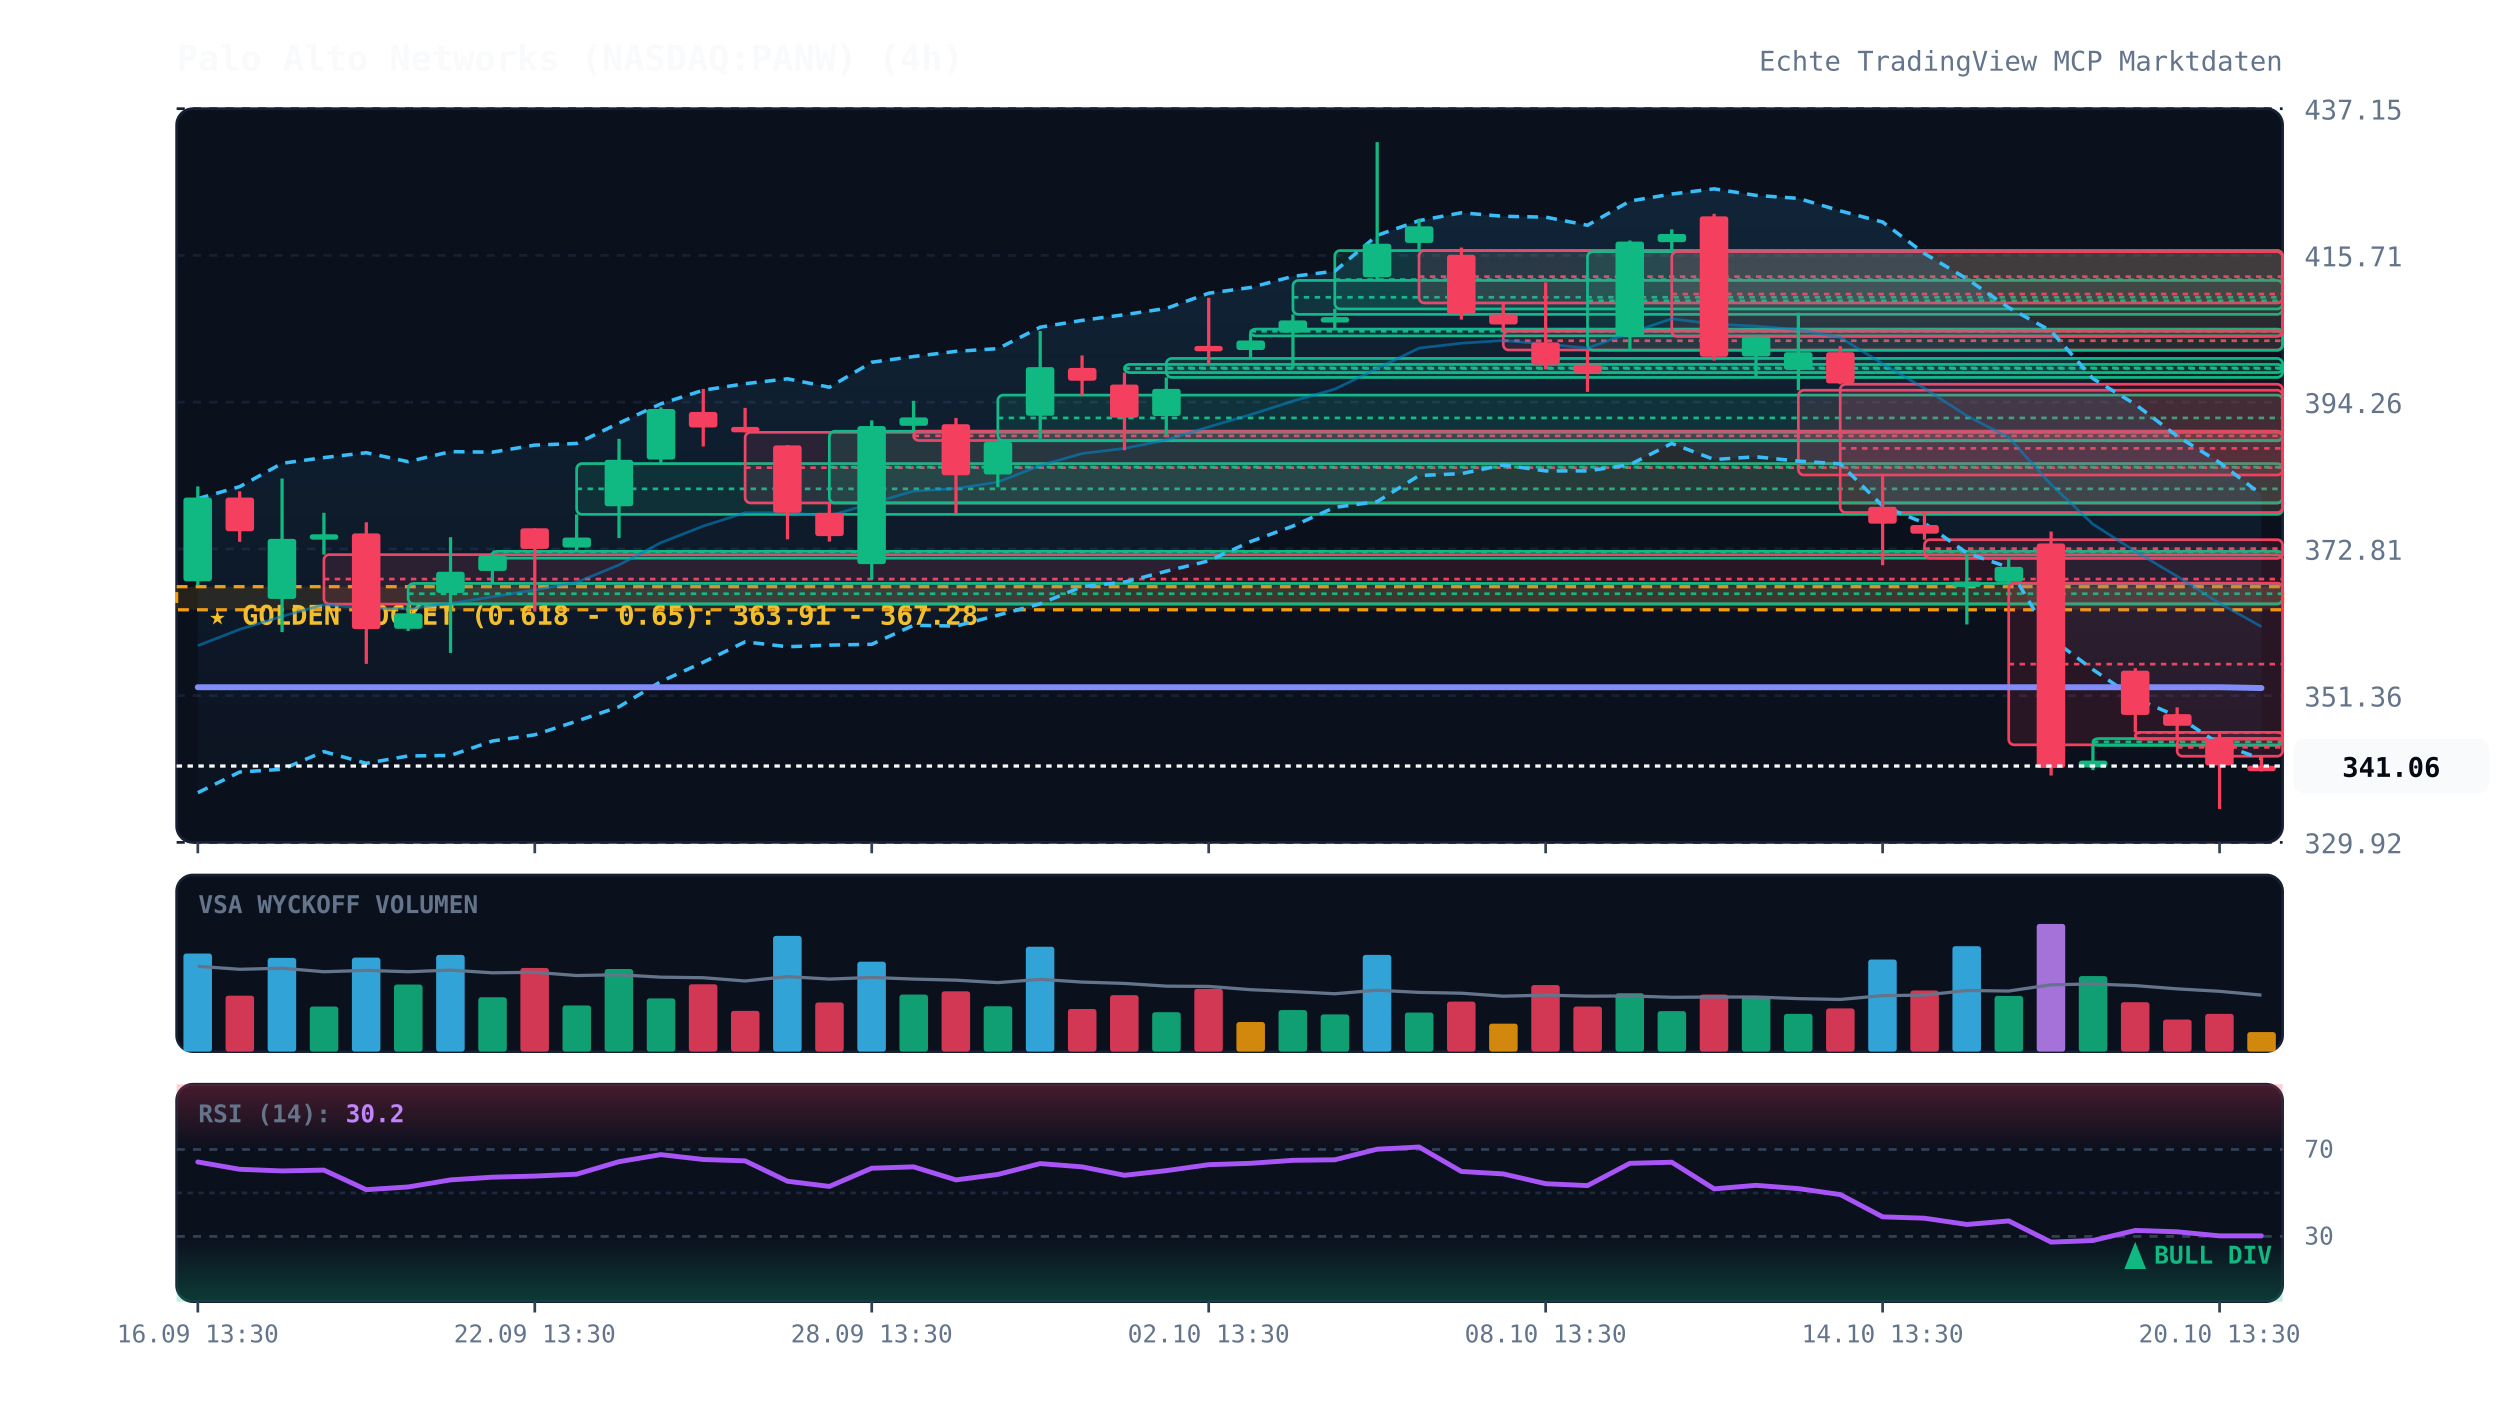
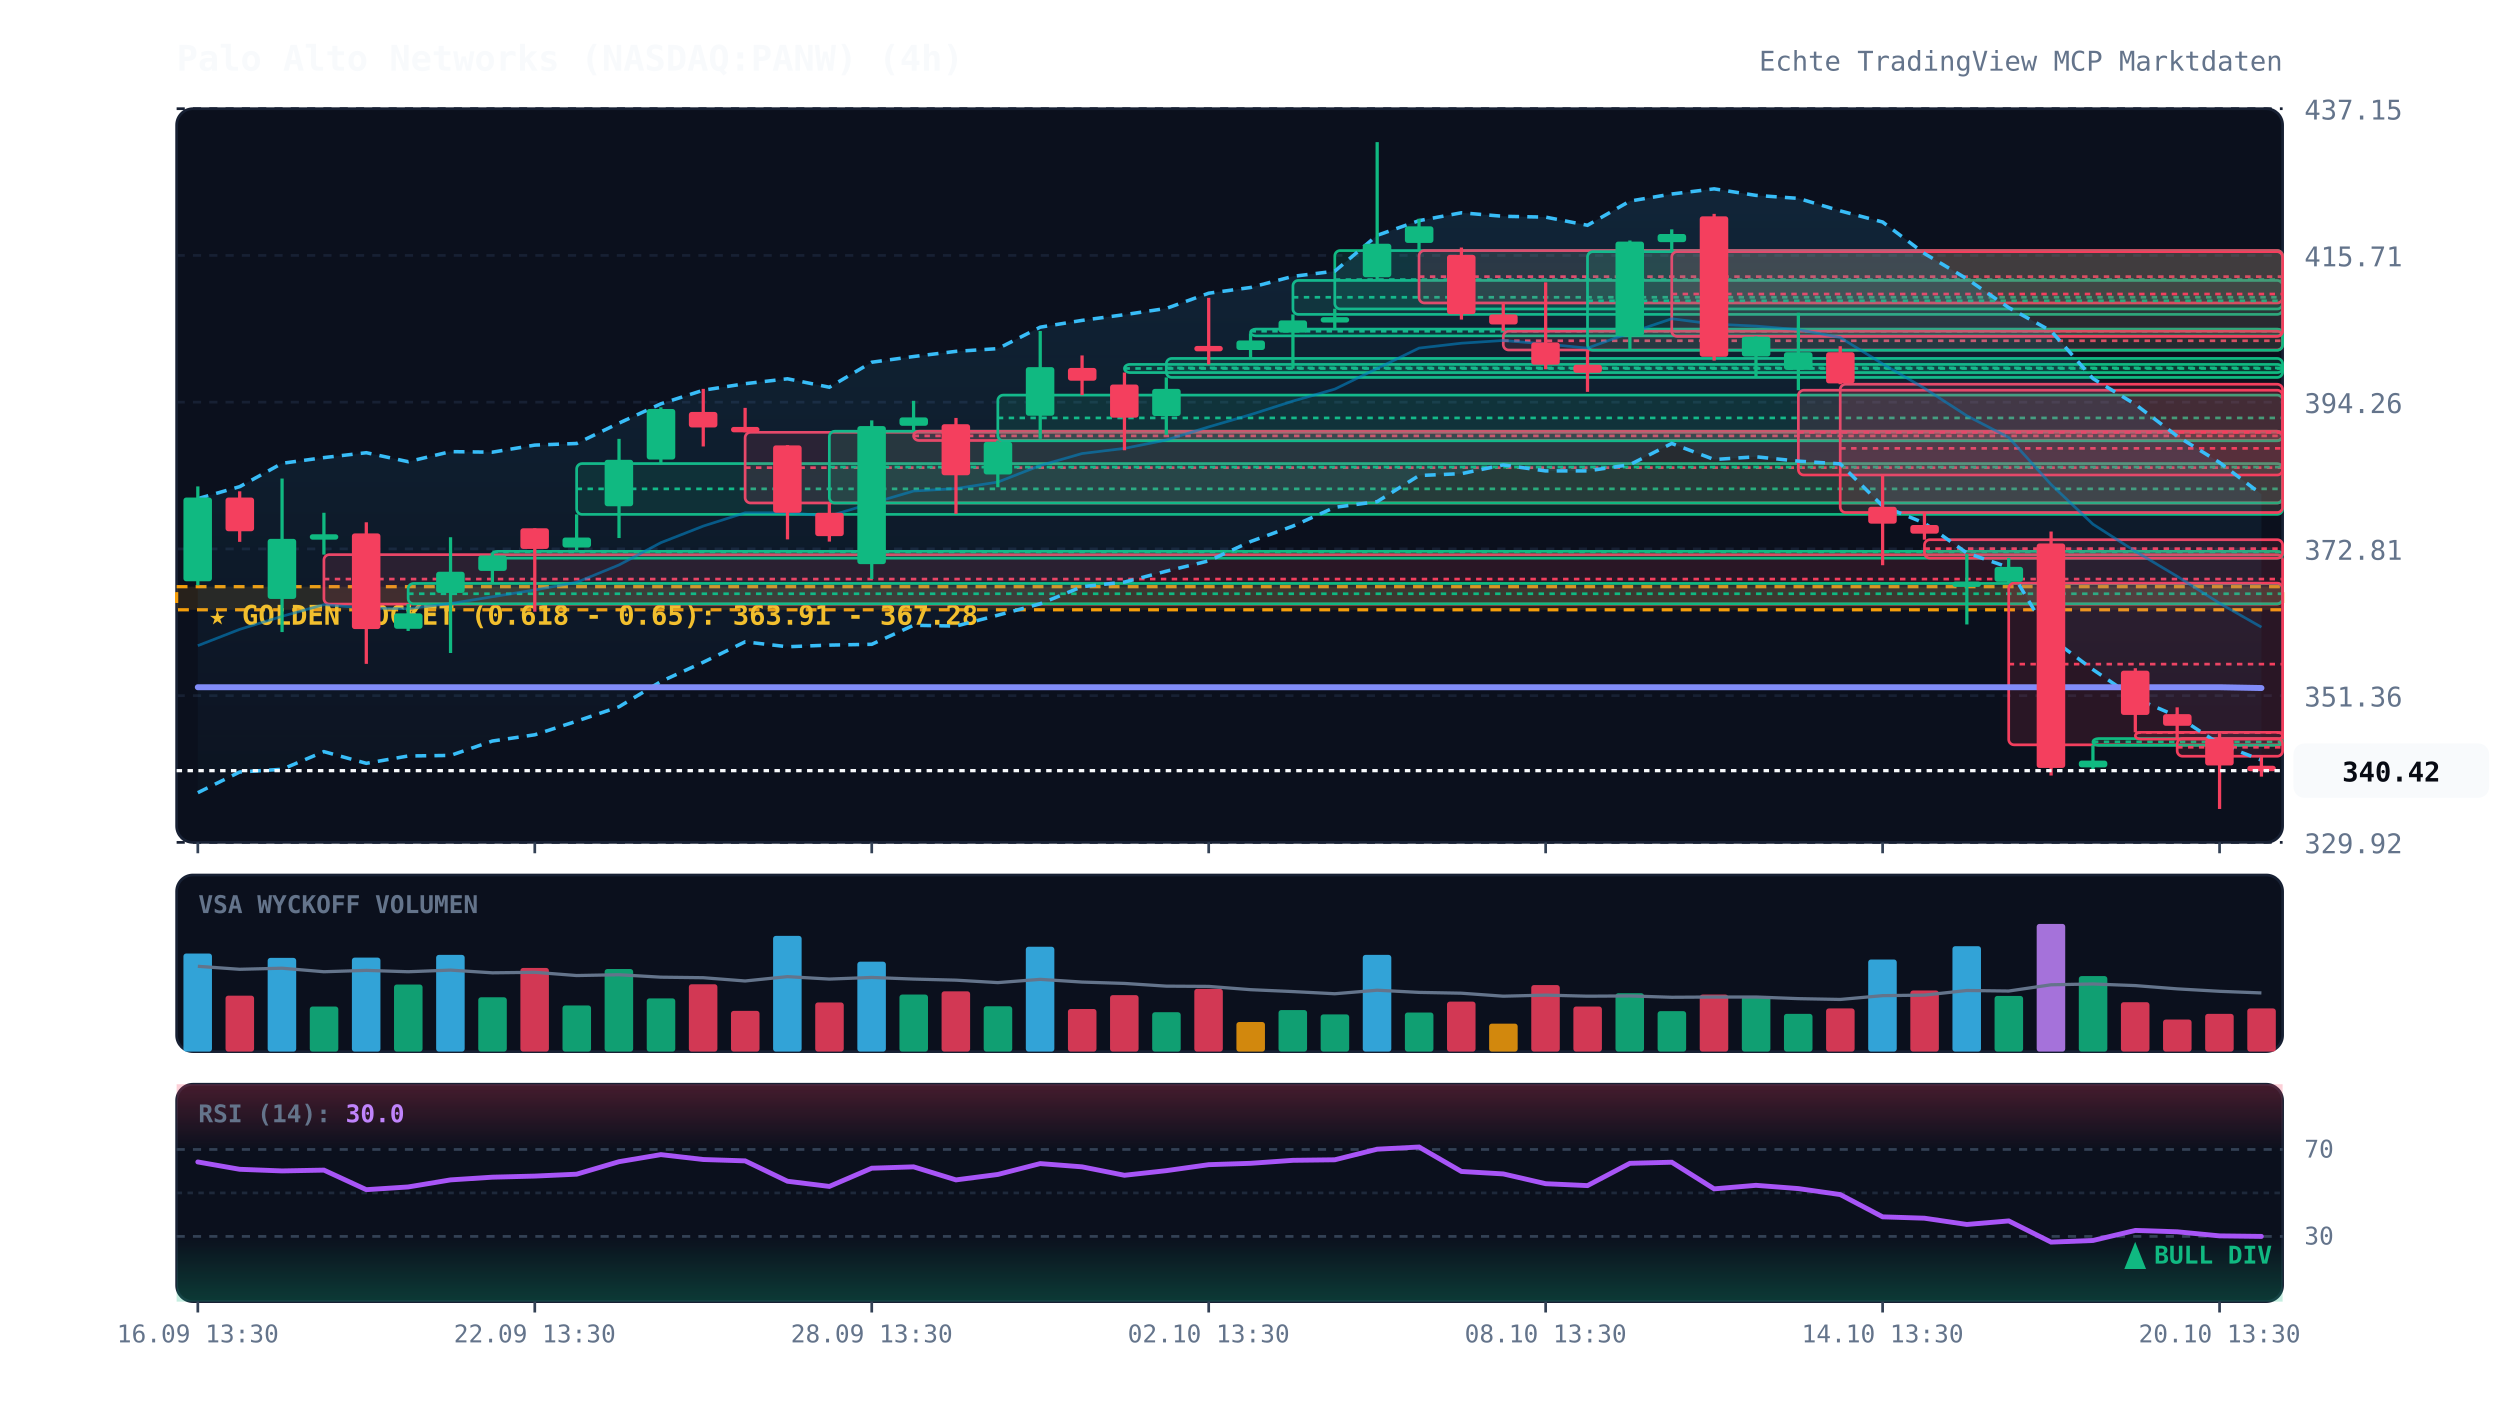
<svg xmlns="http://www.w3.org/2000/svg" viewBox="0 0 920 520" width="100%" height="100%" style="background:#070a13; font-family:'JetBrains Mono', monospace;">
  <defs>
    <linearGradient id="cloud-grad" x1="0%" y1="0%" x2="0%" y2="100%">
      <stop offset="0%" stop-color="#38bdf8" stop-opacity="0.12" />
      <stop offset="100%" stop-color="#38bdf8" stop-opacity="0.02" />
    </linearGradient>
    <linearGradient id="rsi-overbought" x1="0%" y1="0%" x2="0%" y2="100%">
      <stop offset="0%" stop-color="#f43f5e" stop-opacity="0.25" />
      <stop offset="100%" stop-color="#f43f5e" stop-opacity="0.0" />
    </linearGradient>
    <linearGradient id="rsi-oversold" x1="0%" y1="0%" x2="0%" y2="100%">
      <stop offset="0%" stop-color="#10b981" stop-opacity="0.0" />
      <stop offset="100%" stop-color="#10b981" stop-opacity="0.25" />
    </linearGradient>
  </defs>
  <rect x="65" y="40" width="775" height="270" fill="#0b101d" rx="6" stroke="#172033" stroke-width="1" />
  <rect x="65" y="322" width="775" height="65" fill="#0b101d" rx="6" stroke="#172033" stroke-width="1" />
  <rect x="65" y="399" width="775" height="80" fill="#0b101d" rx="6" stroke="#172033" stroke-width="1" />
  <line x1="65" y1="310.0" x2="840" y2="310.0" stroke="#172033" stroke-dasharray="3,3" stroke-width="1" />
  <text x="848" y="314.0" fill="#64748b" font-size="10" text-anchor="start">329.92</text>
  <line x1="65" y1="256.0" x2="840" y2="256.0" stroke="#172033" stroke-dasharray="3,3" stroke-width="1" />
  <text x="848" y="260.0" fill="#64748b" font-size="10" text-anchor="start">351.36</text>
  <line x1="65" y1="202.0" x2="840" y2="202.0" stroke="#172033" stroke-dasharray="3,3" stroke-width="1" />
  <text x="848" y="206.0" fill="#64748b" font-size="10" text-anchor="start">372.81</text>
  <line x1="65" y1="148.0" x2="840" y2="148.0" stroke="#172033" stroke-dasharray="3,3" stroke-width="1" />
  <text x="848" y="152.0" fill="#64748b" font-size="10" text-anchor="start">394.26</text>
  <line x1="65" y1="94.0" x2="840" y2="94.0" stroke="#172033" stroke-dasharray="3,3" stroke-width="1" />
  <text x="848" y="98.0" fill="#64748b" font-size="10" text-anchor="start">415.71</text>
  <line x1="65" y1="40.0" x2="840" y2="40.0" stroke="#172033" stroke-dasharray="3,3" stroke-width="1" />
  <text x="848" y="44.0" fill="#64748b" font-size="10" text-anchor="start">437.15</text>
  <rect x="65" y="215.9" width="775" height="8.5" fill="rgba(245, 158, 11, 0.12)" stroke="#f59e0b" stroke-dasharray="4,3" stroke-width="1.2" />
  <text x="77" y="229.9" fill="#fbbf24" font-size="10" font-weight="bold">★ GOLDEN POCKET (0.618 - 0.65): 363.91 - 367.28</text>
  <rect x="119.2" y="204.1" width="720.8" height="18.2" fill="rgba(244, 63, 94, 0.13)" stroke="#f43f5e" stroke-width="1" rx="2" />
  <line x1="119.2" y1="213.1" x2="840" y2="213.1" stroke="#f43f5e" stroke-dasharray="2,2" stroke-width="1" />
  <rect x="150.2" y="214.7" width="689.8" height="7.5" fill="rgba(16, 185, 129, 0.13)" stroke="#10b981" stroke-width="1" rx="2" />
  <line x1="150.2" y1="218.5" x2="840" y2="218.5" stroke="#10b981" stroke-dasharray="2,2" stroke-width="1" />
  <rect x="181.2" y="202.9" width="658.8" height="2.5" fill="rgba(16, 185, 129, 0.13)" stroke="#10b981" stroke-width="1" rx="2" />
  <line x1="181.2" y1="203.1" x2="840" y2="203.1" stroke="#10b981" stroke-dasharray="2,2" stroke-width="1" />
  <rect x="212.2" y="170.6" width="627.8" height="18.7" fill="rgba(16, 185, 129, 0.13)" stroke="#10b981" stroke-width="1" rx="2" />
  <line x1="212.2" y1="179.9" x2="840" y2="179.9" stroke="#10b981" stroke-dasharray="2,2" stroke-width="1" />
  <rect x="274.2" y="159.1" width="565.8" height="26.0" fill="rgba(244, 63, 94, 0.13)" stroke="#f43f5e" stroke-width="1" rx="2" />
  <line x1="274.2" y1="172.1" x2="840" y2="172.1" stroke="#f43f5e" stroke-dasharray="2,2" stroke-width="1" />
  <rect x="305.2" y="158.7" width="534.8" height="26.4" fill="rgba(16, 185, 129, 0.13)" stroke="#10b981" stroke-width="1" rx="2" />
  <line x1="305.2" y1="171.9" x2="840" y2="171.9" stroke="#10b981" stroke-dasharray="2,2" stroke-width="1" />
  <rect x="336.2" y="158.7" width="503.8" height="3.4" fill="rgba(244, 63, 94, 0.13)" stroke="#f43f5e" stroke-width="1" rx="2" />
  <line x1="336.2" y1="160.4" x2="840" y2="160.4" stroke="#f43f5e" stroke-dasharray="2,2" stroke-width="1" />
  <rect x="367.2" y="145.4" width="472.8" height="16.8" fill="rgba(16, 185, 129, 0.13)" stroke="#10b981" stroke-width="1" rx="2" />
  <line x1="367.2" y1="153.8" x2="840" y2="153.8" stroke="#10b981" stroke-dasharray="2,2" stroke-width="1" />
  <rect x="413.8" y="134.1" width="426.2" height="3.0" fill="rgba(16, 185, 129, 0.13)" stroke="#10b981" stroke-width="1" rx="2" />
  <line x1="413.8" y1="135.6" x2="840" y2="135.6" stroke="#10b981" stroke-dasharray="2,2" stroke-width="1" />
  <rect x="429.2" y="131.9" width="410.8" height="7.0" fill="rgba(16, 185, 129, 0.13)" stroke="#10b981" stroke-width="1" rx="2" />
  <line x1="429.2" y1="135.4" x2="840" y2="135.4" stroke="#10b981" stroke-dasharray="2,2" stroke-width="1" />
  <rect x="460.2" y="121.1" width="379.8" height="2.5" fill="rgba(16, 185, 129, 0.13)" stroke="#10b981" stroke-width="1" rx="2" />
  <line x1="460.2" y1="121.9" x2="840" y2="121.9" stroke="#10b981" stroke-dasharray="2,2" stroke-width="1" />
  <rect x="475.8" y="103.2" width="364.2" height="12.5" fill="rgba(16, 185, 129, 0.13)" stroke="#10b981" stroke-width="1" rx="2" />
  <line x1="475.8" y1="109.4" x2="840" y2="109.4" stroke="#10b981" stroke-dasharray="2,2" stroke-width="1" />
  <rect x="491.2" y="92.2" width="348.8" height="21.5" fill="rgba(16, 185, 129, 0.13)" stroke="#10b981" stroke-width="1" rx="2" />
  <line x1="491.2" y1="102.9" x2="840" y2="102.9" stroke="#10b981" stroke-dasharray="2,2" stroke-width="1" />
  <rect x="522.2" y="92.2" width="317.8" height="19.3" fill="rgba(244, 63, 94, 0.13)" stroke="#f43f5e" stroke-width="1" rx="2" />
  <line x1="522.2" y1="101.8" x2="840" y2="101.8" stroke="#f43f5e" stroke-dasharray="2,2" stroke-width="1" />
  <rect x="553.2" y="121.9" width="286.8" height="6.9" fill="rgba(244, 63, 94, 0.13)" stroke="#f43f5e" stroke-width="1" rx="2" />
  <line x1="553.2" y1="125.4" x2="840" y2="125.4" stroke="#f43f5e" stroke-dasharray="2,2" stroke-width="1" />
  <rect x="584.2" y="92.6" width="255.8" height="36.3" fill="rgba(16, 185, 129, 0.13)" stroke="#10b981" stroke-width="1" rx="2" />
  <line x1="584.2" y1="110.7" x2="840" y2="110.7" stroke="#10b981" stroke-dasharray="2,2" stroke-width="1" />
  <rect x="615.2" y="92.6" width="224.8" height="31.2" fill="rgba(244, 63, 94, 0.13)" stroke="#f43f5e" stroke-width="1" rx="2" />
  <line x1="615.2" y1="108.2" x2="840" y2="108.2" stroke="#f43f5e" stroke-dasharray="2,2" stroke-width="1" />
  <rect x="661.8" y="143.6" width="178.2" height="31.2" fill="rgba(244, 63, 94, 0.13)" stroke="#f43f5e" stroke-width="1" rx="2" />
  <line x1="661.8" y1="159.1" x2="840" y2="159.1" stroke="#f43f5e" stroke-dasharray="2,2" stroke-width="1" />
  <rect x="677.2" y="141.4" width="162.8" height="47.2" fill="rgba(244, 63, 94, 0.13)" stroke="#f43f5e" stroke-width="1" rx="2" />
  <line x1="677.2" y1="165.0" x2="840" y2="165.0" stroke="#f43f5e" stroke-dasharray="2,2" stroke-width="1" />
  <rect x="708.2" y="198.6" width="131.8" height="6.8" fill="rgba(244, 63, 94, 0.13)" stroke="#f43f5e" stroke-width="1" rx="2" />
  <line x1="708.2" y1="201.9" x2="840" y2="201.9" stroke="#f43f5e" stroke-dasharray="2,2" stroke-width="1" />
  <rect x="739.2" y="214.6" width="100.8" height="59.5" fill="rgba(244, 63, 94, 0.13)" stroke="#f43f5e" stroke-width="1" rx="2" />
  <line x1="739.2" y1="244.4" x2="840" y2="244.4" stroke="#f43f5e" stroke-dasharray="2,2" stroke-width="1" />
  <rect x="770.2" y="271.8" width="69.8" height="2.5" fill="rgba(16, 185, 129, 0.13)" stroke="#10b981" stroke-width="1" rx="2" />
  <line x1="770.2" y1="273.0" x2="840" y2="273.0" stroke="#10b981" stroke-dasharray="2,2" stroke-width="1" />
  <rect x="785.8" y="269.5" width="54.2" height="2.5" fill="rgba(244, 63, 94, 0.13)" stroke="#f43f5e" stroke-width="1" rx="2" />
  <line x1="785.8" y1="269.6" x2="840" y2="269.6" stroke="#f43f5e" stroke-dasharray="2,2" stroke-width="1" />
  <rect x="801.2" y="271.8" width="38.8" height="6.5" fill="rgba(244, 63, 94, 0.13)" stroke="#f43f5e" stroke-width="1" rx="2" />
  <line x1="801.2" y1="275.0" x2="840" y2="275.0" stroke="#f43f5e" stroke-dasharray="2,2" stroke-width="1" />
-   <polygon points="72.8,183.5 88.2,179.1 103.8,170.5 119.2,168.4 134.8,166.6 150.2,169.9 165.8,166.2 181.2,166.4 196.8,163.8 212.2,163.2 227.8,155.7 243.2,148.6 258.8,143.6 274.2,141.2 289.8,139.4 305.2,142.5 320.8,133.3 336.2,131.2 351.8,129.3 367.2,128.3 382.8,120.4 398.2,117.9 413.8,115.8 429.2,113.5 444.8,107.9 460.2,105.8 475.8,101.7 491.2,99.8 506.8,86.6 522.2,81.2 537.8,78.3 553.2,79.6 568.8,79.9 584.2,82.9 599.8,74.0 615.2,71.4 630.8,69.5 646.2,71.9 661.8,73.0 677.2,77.6 692.8,81.7 708.2,93.3 723.8,102.6 739.2,113.2 754.8,121.8 770.2,139.3 785.8,148.8 801.2,160.5 816.8,170.2 832.2,182.0 832.2,279.2 816.8,273.8 801.2,263.6 785.8,257.0 770.2,246.4 754.8,234.9 739.2,208.8 723.8,203.5 708.2,192.5 692.8,186.2 677.2,170.7 661.8,169.7 646.2,168.1 630.8,169.1 615.2,163.2 599.8,171.0 584.2,173.3 568.8,173.3 553.2,171.1 537.8,174.3 522.2,175.0 506.8,184.6 491.2,186.7 475.8,193.6 460.2,199.3 444.8,206.4 429.2,210.2 413.8,214.2 398.2,215.9 382.8,222.2 367.2,226.4 351.8,230.4 336.2,230.1 320.8,237.1 305.2,237.4 289.8,238.0 274.2,236.2 258.8,243.7 243.2,250.8 227.8,260.1 212.2,265.4 196.8,270.4 181.2,272.7 165.8,278.0 150.2,278.2 134.8,280.9 119.2,276.6 103.8,283.1 88.2,284.1 72.8,291.7" fill="url(#cloud-grad)" />
-   <polyline points="72.8,183.5 88.2,179.1 103.8,170.5 119.2,168.4 134.8,166.6 150.2,169.9 165.8,166.2 181.2,166.4 196.8,163.8 212.2,163.2 227.8,155.7 243.2,148.6 258.8,143.6 274.2,141.2 289.8,139.4 305.2,142.5 320.8,133.3 336.2,131.2 351.8,129.3 367.2,128.3 382.8,120.4 398.2,117.9 413.8,115.8 429.2,113.5 444.8,107.9 460.2,105.8 475.8,101.7 491.2,99.8 506.8,86.6 522.2,81.2 537.8,78.3 553.2,79.6 568.8,79.9 584.2,82.9 599.8,74.0 615.2,71.4 630.8,69.5 646.2,71.9 661.8,73.0 677.2,77.6 692.8,81.7 708.2,93.3 723.8,102.6 739.2,113.2 754.8,121.8 770.2,139.3 785.8,148.8 801.2,160.5 816.8,170.2 832.2,182.0" fill="none" stroke="#38bdf8" stroke-width="1.3" stroke-dasharray="4,3" />
-   <polyline points="72.8,291.7 88.2,284.1 103.8,283.1 119.2,276.6 134.8,280.9 150.2,278.2 165.8,278.0 181.2,272.7 196.8,270.4 212.2,265.4 227.8,260.1 243.2,250.8 258.8,243.7 274.2,236.2 289.8,238.0 305.2,237.4 320.8,237.1 336.2,230.1 351.8,230.4 367.2,226.4 382.8,222.2 398.2,215.9 413.8,214.2 429.2,210.2 444.8,206.4 460.2,199.3 475.8,193.6 491.2,186.7 506.8,184.6 522.2,175.0 537.8,174.3 553.2,171.1 568.8,173.3 584.2,173.3 599.8,171.0 615.2,163.2 630.8,169.1 646.2,168.1 661.8,169.7 677.2,170.7 692.8,186.2 708.2,192.5 723.8,203.5 739.2,208.8 754.8,234.9 770.2,246.4 785.8,257.0 801.2,263.6 816.8,273.8 832.2,279.2" fill="none" stroke="#38bdf8" stroke-width="1.3" stroke-dasharray="4,3" />
-   <polyline points="72.8,237.6 88.2,231.6 103.8,226.8 119.2,222.5 134.8,223.8 150.2,224.0 165.8,222.1 181.2,219.6 196.8,217.1 212.2,214.3 227.8,207.9 243.2,199.7 258.8,193.6 274.2,188.7 289.8,188.7 305.2,189.9 320.8,185.2 336.2,180.7 351.8,179.8 367.2,177.4 382.8,171.3 398.2,166.9 413.8,165.0 429.2,161.9 444.8,157.1 460.2,152.6 475.8,147.6 491.2,143.2 506.8,135.6 522.2,128.1 537.8,126.3 553.2,125.3 568.8,126.6 584.2,128.1 599.8,122.5 615.2,117.3 630.8,119.3 646.2,120.0 661.8,121.3 677.2,124.2 692.8,133.9 708.2,142.9 723.8,153.0 739.2,161.0 754.8,178.3 770.2,192.9 785.8,202.9 801.2,212.1 816.8,222.0 832.2,230.6" fill="none" stroke="#0284c7" stroke-width="1.0" stroke-opacity="0.6" />
+   <polygon points="72.8,183.5 88.2,179.1 103.8,170.5 119.2,168.4 134.8,166.6 150.2,169.9 165.8,166.2 181.2,166.4 196.8,163.8 212.2,163.2 227.8,155.7 243.2,148.6 258.8,143.6 274.2,141.2 289.8,139.4 305.2,142.5 320.8,133.3 336.2,131.2 351.8,129.3 367.2,128.3 382.8,120.4 398.2,117.9 413.8,115.8 429.2,113.5 444.8,107.9 460.2,105.8 475.8,101.7 491.2,99.8 506.8,86.6 522.2,81.2 537.8,78.3 553.2,79.6 568.8,79.9 584.2,82.9 599.8,74.0 615.2,71.4 630.8,69.5 646.2,71.9 661.8,73.0 677.2,77.6 692.8,81.7 708.2,93.3 723.8,102.6 739.2,113.2 754.8,121.8 770.2,139.3 785.8,148.8 801.2,160.5 816.8,170.2 832.2,181.9 832.2,279.7 816.8,273.8 801.2,263.6 785.8,257.0 770.2,246.4 754.8,234.9 739.2,208.8 723.8,203.5 708.2,192.5 692.8,186.2 677.2,170.7 661.8,169.7 646.2,168.1 630.8,169.1 615.2,163.2 599.8,171.0 584.2,173.3 568.8,173.3 553.2,171.1 537.8,174.3 522.2,175.0 506.8,184.6 491.2,186.7 475.8,193.6 460.2,199.3 444.8,206.4 429.2,210.2 413.8,214.2 398.2,215.9 382.8,222.2 367.2,226.4 351.8,230.4 336.2,230.1 320.8,237.1 305.2,237.4 289.8,238.0 274.2,236.2 258.8,243.7 243.2,250.8 227.8,260.1 212.2,265.4 196.8,270.4 181.2,272.7 165.8,278.0 150.2,278.2 134.8,280.9 119.2,276.6 103.8,283.1 88.2,284.1 72.8,291.7" fill="url(#cloud-grad)" />
+   <polyline points="72.8,183.5 88.2,179.1 103.8,170.5 119.2,168.4 134.8,166.6 150.2,169.9 165.8,166.2 181.2,166.4 196.8,163.8 212.2,163.2 227.8,155.7 243.2,148.6 258.8,143.6 274.2,141.2 289.8,139.4 305.2,142.5 320.8,133.3 336.2,131.2 351.8,129.3 367.2,128.3 382.8,120.4 398.2,117.9 413.8,115.8 429.2,113.5 444.8,107.9 460.2,105.8 475.8,101.7 491.2,99.8 506.8,86.6 522.2,81.2 537.8,78.3 553.2,79.6 568.8,79.9 584.2,82.9 599.8,74.0 615.2,71.4 630.8,69.5 646.2,71.9 661.8,73.0 677.2,77.6 692.8,81.7 708.2,93.3 723.8,102.6 739.2,113.2 754.8,121.8 770.2,139.3 785.8,148.8 801.2,160.5 816.8,170.2 832.2,181.9" fill="none" stroke="#38bdf8" stroke-width="1.3" stroke-dasharray="4,3" />
+   <polyline points="72.8,291.7 88.2,284.1 103.8,283.1 119.2,276.6 134.8,280.9 150.2,278.2 165.8,278.0 181.2,272.7 196.8,270.4 212.2,265.4 227.8,260.1 243.2,250.8 258.8,243.7 274.2,236.2 289.8,238.0 305.2,237.4 320.8,237.1 336.2,230.1 351.8,230.4 367.2,226.4 382.8,222.2 398.2,215.9 413.8,214.2 429.2,210.2 444.8,206.4 460.2,199.3 475.8,193.6 491.2,186.7 506.8,184.6 522.2,175.0 537.8,174.3 553.2,171.1 568.8,173.3 584.2,173.3 599.8,171.0 615.2,163.2 630.8,169.1 646.2,168.1 661.8,169.7 677.2,170.7 692.8,186.2 708.2,192.5 723.8,203.5 739.2,208.8 754.8,234.9 770.2,246.4 785.8,257.0 801.2,263.6 816.8,273.8 832.2,279.7" fill="none" stroke="#38bdf8" stroke-width="1.3" stroke-dasharray="4,3" />
+   <polyline points="72.8,237.6 88.2,231.6 103.8,226.8 119.2,222.5 134.8,223.8 150.2,224.0 165.8,222.1 181.2,219.6 196.8,217.1 212.2,214.3 227.8,207.9 243.2,199.7 258.8,193.6 274.2,188.7 289.8,188.7 305.2,189.9 320.8,185.2 336.2,180.7 351.8,179.8 367.2,177.4 382.8,171.3 398.2,166.9 413.8,165.0 429.2,161.9 444.8,157.1 460.2,152.6 475.8,147.6 491.2,143.2 506.8,135.6 522.2,128.1 537.8,126.3 553.2,125.3 568.8,126.6 584.2,128.1 599.8,122.5 615.2,117.3 630.8,119.3 646.2,120.0 661.8,121.3 677.2,124.2 692.8,133.9 708.2,142.9 723.8,153.0 739.2,161.0 754.8,178.3 770.2,192.9 785.8,202.9 801.2,212.1 816.8,222.0 832.2,230.8" fill="none" stroke="#0284c7" stroke-width="1.0" stroke-opacity="0.6" />
  <polyline points="72.8,252.9 88.2,252.9 103.8,252.9 119.2,252.9 134.8,252.9 150.2,252.9 165.8,252.9 181.2,252.9 196.8,252.9 212.2,252.9 227.8,252.9 243.2,252.9 258.8,252.9 274.2,252.9 289.8,252.9 305.2,252.9 320.8,252.9 336.2,252.9 351.8,252.9 367.2,252.9 382.8,252.9 398.2,252.9 413.8,252.9 429.2,252.9 444.8,252.9 460.2,252.9 475.8,252.9 491.2,252.9 506.8,252.9 522.2,252.9 537.8,252.9 553.2,252.9 568.8,252.9 584.2,252.9 599.8,252.9 615.2,252.9 630.8,252.9 646.2,252.9 661.8,252.9 677.2,252.9 692.8,252.9 708.2,252.9 723.8,252.9 739.2,252.9 754.8,252.9 770.2,252.9 785.8,252.9 801.2,252.9 816.8,252.9 832.2,253.2" fill="none" stroke="#818cf8" stroke-width="2.2" stroke-linecap="round" />
  <line x1="72.8" y1="179.0" x2="72.8" y2="215.4" stroke="#10b981" stroke-width="1.2" />
  <rect x="67.5" y="183.1" width="10.5" height="30.8" fill="#10b981" rx="1" />
  <line x1="88.2" y1="180.8" x2="88.2" y2="199.4" stroke="#f43f5e" stroke-width="1.2" />
  <rect x="83.0" y="183.1" width="10.5" height="12.4" fill="#f43f5e" rx="1" />
  <line x1="103.8" y1="176.1" x2="103.8" y2="232.6" stroke="#10b981" stroke-width="1.2" />
  <rect x="98.5" y="198.3" width="10.5" height="22.1" fill="#10b981" rx="1" />
  <line x1="119.2" y1="188.7" x2="119.2" y2="204.1" stroke="#10b981" stroke-width="1.2" />
  <rect x="114.0" y="196.6" width="10.5" height="2.0" fill="#10b981" rx="1" />
  <line x1="134.8" y1="192.2" x2="134.8" y2="244.3" stroke="#f43f5e" stroke-width="1.2" />
  <rect x="129.5" y="196.3" width="10.5" height="35.2" fill="#f43f5e" rx="1" />
  <line x1="150.2" y1="222.2" x2="150.2" y2="232.2" stroke="#10b981" stroke-width="1.2" />
  <rect x="145.0" y="225.7" width="10.5" height="5.7" fill="#10b981" rx="1" />
  <line x1="165.8" y1="197.7" x2="165.8" y2="240.3" stroke="#10b981" stroke-width="1.2" />
  <rect x="160.5" y="210.4" width="10.5" height="7.8" fill="#10b981" rx="1" />
  <line x1="181.2" y1="203.3" x2="181.2" y2="214.7" stroke="#10b981" stroke-width="1.2" />
  <rect x="176.0" y="204.4" width="10.5" height="5.7" fill="#10b981" rx="1" />
  <line x1="196.8" y1="194.4" x2="196.8" y2="225.1" stroke="#f43f5e" stroke-width="1.2" />
  <rect x="191.5" y="194.4" width="10.5" height="7.6" fill="#f43f5e" rx="1" />
  <line x1="212.2" y1="189.3" x2="212.2" y2="202.9" stroke="#10b981" stroke-width="1.2" />
  <rect x="207.0" y="197.8" width="10.5" height="3.7" fill="#10b981" rx="1" />
  <line x1="227.8" y1="161.5" x2="227.8" y2="198.0" stroke="#10b981" stroke-width="1.2" />
  <rect x="222.5" y="169.2" width="10.5" height="17.1" fill="#10b981" rx="1" />
  <line x1="243.2" y1="149.9" x2="243.2" y2="170.6" stroke="#10b981" stroke-width="1.2" />
  <rect x="238.0" y="150.5" width="10.5" height="18.6" fill="#10b981" rx="1" />
  <line x1="258.8" y1="143.1" x2="258.8" y2="164.3" stroke="#f43f5e" stroke-width="1.2" />
  <rect x="253.5" y="151.6" width="10.5" height="5.7" fill="#f43f5e" rx="1" />
  <line x1="274.2" y1="150.1" x2="274.2" y2="159.1" stroke="#f43f5e" stroke-width="1.2" />
  <rect x="269.0" y="157.1" width="10.5" height="2.0" fill="#f43f5e" rx="1" />
  <line x1="289.8" y1="163.8" x2="289.8" y2="198.5" stroke="#f43f5e" stroke-width="1.2" />
  <rect x="284.5" y="163.9" width="10.5" height="24.8" fill="#f43f5e" rx="1" />
  <line x1="305.2" y1="185.2" x2="305.2" y2="199.3" stroke="#f43f5e" stroke-width="1.2" />
  <rect x="300.0" y="188.7" width="10.5" height="8.6" fill="#f43f5e" rx="1" />
  <line x1="320.8" y1="154.7" x2="320.8" y2="213.1" stroke="#10b981" stroke-width="1.2" />
  <rect x="315.5" y="156.8" width="10.5" height="50.8" fill="#10b981" rx="1" />
  <line x1="336.2" y1="147.5" x2="336.2" y2="158.7" stroke="#10b981" stroke-width="1.2" />
  <rect x="331.0" y="153.6" width="10.5" height="3.1" fill="#10b981" rx="1" />
  <line x1="351.8" y1="153.8" x2="351.8" y2="189.1" stroke="#f43f5e" stroke-width="1.2" />
  <rect x="346.5" y="156.1" width="10.5" height="18.8" fill="#f43f5e" rx="1" />
  <line x1="367.2" y1="162.1" x2="367.2" y2="179.3" stroke="#10b981" stroke-width="1.2" />
  <rect x="362.0" y="162.6" width="10.5" height="12.0" fill="#10b981" rx="1" />
  <line x1="382.8" y1="121.8" x2="382.8" y2="161.5" stroke="#10b981" stroke-width="1.2" />
  <rect x="377.5" y="135.1" width="10.5" height="17.9" fill="#10b981" rx="1" />
  <line x1="398.2" y1="130.8" x2="398.2" y2="145.4" stroke="#f43f5e" stroke-width="1.2" />
  <rect x="393.0" y="135.4" width="10.5" height="4.7" fill="#f43f5e" rx="1" />
  <line x1="413.8" y1="137.1" x2="413.8" y2="165.7" stroke="#f43f5e" stroke-width="1.2" />
  <rect x="408.5" y="141.5" width="10.5" height="12.2" fill="#f43f5e" rx="1" />
  <line x1="429.2" y1="138.9" x2="429.2" y2="160.0" stroke="#10b981" stroke-width="1.2" />
  <rect x="424.0" y="143.1" width="10.5" height="10.0" fill="#10b981" rx="1" />
  <line x1="444.8" y1="109.6" x2="444.8" y2="134.1" stroke="#f43f5e" stroke-width="1.2" />
  <rect x="439.5" y="127.3" width="10.5" height="2.0" fill="#f43f5e" rx="1" />
  <line x1="460.2" y1="122.7" x2="460.2" y2="131.9" stroke="#10b981" stroke-width="1.2" />
  <rect x="455.0" y="125.3" width="10.5" height="3.5" fill="#10b981" rx="1" />
  <line x1="475.8" y1="115.7" x2="475.8" y2="135.7" stroke="#10b981" stroke-width="1.2" />
  <rect x="470.5" y="117.9" width="10.5" height="4.5" fill="#10b981" rx="1" />
  <line x1="491.2" y1="113.6" x2="491.2" y2="121.1" stroke="#10b981" stroke-width="1.2" />
  <rect x="486.0" y="116.7" width="10.5" height="2.0" fill="#10b981" rx="1" />
  <line x1="506.8" y1="52.3" x2="506.8" y2="103.2" stroke="#10b981" stroke-width="1.2" />
  <rect x="501.5" y="89.7" width="10.5" height="12.3" fill="#10b981" rx="1" />
  <line x1="522.2" y1="80.5" x2="522.2" y2="92.2" stroke="#10b981" stroke-width="1.2" />
  <rect x="517.0" y="83.3" width="10.5" height="6.1" fill="#10b981" rx="1" />
  <line x1="537.8" y1="91.1" x2="537.8" y2="117.6" stroke="#f43f5e" stroke-width="1.2" />
  <rect x="532.5" y="93.8" width="10.5" height="21.8" fill="#f43f5e" rx="1" />
  <line x1="553.2" y1="111.4" x2="553.2" y2="121.9" stroke="#f43f5e" stroke-width="1.2" />
  <rect x="548.0" y="115.7" width="10.5" height="3.7" fill="#f43f5e" rx="1" />
  <line x1="568.8" y1="103.9" x2="568.8" y2="135.9" stroke="#f43f5e" stroke-width="1.2" />
  <rect x="563.5" y="126.0" width="10.5" height="8.2" fill="#f43f5e" rx="1" />
  <line x1="584.2" y1="128.8" x2="584.2" y2="144.2" stroke="#f43f5e" stroke-width="1.2" />
  <rect x="579.0" y="134.2" width="10.5" height="3.0" fill="#f43f5e" rx="1" />
  <line x1="599.8" y1="88.5" x2="599.8" y2="128.6" stroke="#10b981" stroke-width="1.2" />
  <rect x="594.5" y="88.9" width="10.5" height="34.8" fill="#10b981" rx="1" />
  <line x1="615.2" y1="84.4" x2="615.2" y2="92.6" stroke="#10b981" stroke-width="1.2" />
  <rect x="610.0" y="86.1" width="10.5" height="3.0" fill="#10b981" rx="1" />
  <line x1="630.8" y1="78.7" x2="630.8" y2="132.7" stroke="#f43f5e" stroke-width="1.2" />
  <rect x="625.5" y="79.6" width="10.5" height="51.7" fill="#f43f5e" rx="1" />
  <line x1="646.2" y1="123.8" x2="646.2" y2="139.1" stroke="#10b981" stroke-width="1.2" />
  <rect x="641.0" y="123.9" width="10.5" height="7.3" fill="#10b981" rx="1" />
  <line x1="661.8" y1="115.1" x2="661.8" y2="143.6" stroke="#10b981" stroke-width="1.2" />
  <rect x="656.5" y="129.6" width="10.5" height="6.5" fill="#10b981" rx="1" />
  <line x1="677.2" y1="127.4" x2="677.2" y2="141.4" stroke="#f43f5e" stroke-width="1.2" />
  <rect x="672.0" y="129.6" width="10.5" height="11.5" fill="#f43f5e" rx="1" />
  <line x1="692.8" y1="174.7" x2="692.8" y2="208.0" stroke="#f43f5e" stroke-width="1.2" />
  <rect x="687.5" y="186.5" width="10.5" height="6.2" fill="#f43f5e" rx="1" />
  <line x1="708.2" y1="188.6" x2="708.2" y2="198.6" stroke="#f43f5e" stroke-width="1.2" />
  <rect x="703.0" y="193.2" width="10.5" height="3.2" fill="#f43f5e" rx="1" />
  <line x1="723.8" y1="203.9" x2="723.8" y2="229.8" stroke="#10b981" stroke-width="1.2" />
  <rect x="718.5" y="214.0" width="10.5" height="2.0" fill="#10b981" rx="1" />
  <line x1="739.2" y1="205.3" x2="739.2" y2="214.6" stroke="#10b981" stroke-width="1.2" />
  <rect x="734.0" y="208.6" width="10.5" height="5.5" fill="#10b981" rx="1" />
  <line x1="754.8" y1="195.6" x2="754.8" y2="285.4" stroke="#f43f5e" stroke-width="1.2" />
  <rect x="749.5" y="200.0" width="10.5" height="82.6" fill="#f43f5e" rx="1" />
  <line x1="770.2" y1="274.2" x2="770.2" y2="283.4" stroke="#10b981" stroke-width="1.2" />
  <rect x="765.0" y="279.9" width="10.5" height="2.5" fill="#10b981" rx="1" />
  <line x1="785.8" y1="245.9" x2="785.8" y2="269.5" stroke="#f43f5e" stroke-width="1.2" />
  <rect x="780.5" y="246.8" width="10.5" height="16.3" fill="#f43f5e" rx="1" />
  <line x1="801.2" y1="260.3" x2="801.2" y2="271.8" stroke="#f43f5e" stroke-width="1.2" />
  <rect x="796.0" y="262.8" width="10.5" height="4.3" fill="#f43f5e" rx="1" />
  <line x1="816.8" y1="269.6" x2="816.8" y2="297.7" stroke="#f43f5e" stroke-width="1.2" />
  <rect x="811.5" y="271.9" width="10.5" height="9.8" fill="#f43f5e" rx="1" />
-   <line x1="832.2" y1="278.3" x2="832.2" y2="283.9" stroke="#f43f5e" stroke-width="1.2" />
+   <line x1="832.2" y1="278.3" x2="832.2" y2="285.8" stroke="#f43f5e" stroke-width="1.2" />
  <rect x="827.0" y="281.8" width="10.5" height="2.0" fill="#f43f5e" rx="1" />
-   <line x1="65" y1="281.9" x2="840" y2="281.9" stroke="#f8fafc" stroke-width="1.2" stroke-dasharray="2,2" />
-   <rect x="844" y="271.9" width="72" height="20" fill="#f8fafc" rx="4" />
-   <text x="880" y="285.9" fill="#070a13" font-size="10" font-weight="bold" text-anchor="middle">341.06</text>
+   <line x1="65" y1="283.6" x2="840" y2="283.6" stroke="#f8fafc" stroke-width="1.2" stroke-dasharray="2,2" />
+   <rect x="844" y="273.6" width="72" height="20" fill="#f8fafc" rx="4" />
+   <text x="880" y="287.6" fill="#070a13" font-size="10" font-weight="bold" text-anchor="middle">340.42</text>
  <text x="73" y="336" fill="#64748b" font-size="9" font-weight="bold">VSA WYCKOFF VOLUMEN</text>
  <rect x="67.5" y="350.9" width="10.5" height="36.1" fill="#38bdf8" opacity="0.85" rx="1" />
  <rect x="83.0" y="366.4" width="10.5" height="20.6" fill="#f43f5e" opacity="0.85" rx="1" />
  <rect x="98.5" y="352.5" width="10.5" height="34.5" fill="#38bdf8" opacity="0.85" rx="1" />
  <rect x="114.0" y="370.4" width="10.5" height="16.6" fill="#10b981" opacity="0.85" rx="1" />
  <rect x="129.5" y="352.4" width="10.5" height="34.6" fill="#38bdf8" opacity="0.85" rx="1" />
  <rect x="145.0" y="362.3" width="10.5" height="24.7" fill="#10b981" opacity="0.85" rx="1" />
  <rect x="160.5" y="351.4" width="10.5" height="35.6" fill="#38bdf8" opacity="0.85" rx="1" />
  <rect x="176.0" y="367.0" width="10.5" height="20.0" fill="#10b981" opacity="0.85" rx="1" />
  <rect x="191.5" y="356.2" width="10.5" height="30.8" fill="#f43f5e" opacity="0.85" rx="1" />
  <rect x="207.0" y="370.0" width="10.5" height="17.0" fill="#10b981" opacity="0.85" rx="1" />
  <rect x="222.5" y="356.6" width="10.5" height="30.4" fill="#10b981" opacity="0.85" rx="1" />
  <rect x="238.0" y="367.4" width="10.5" height="19.6" fill="#10b981" opacity="0.85" rx="1" />
  <rect x="253.5" y="362.2" width="10.5" height="24.8" fill="#f43f5e" opacity="0.85" rx="1" />
  <rect x="269.0" y="372.0" width="10.5" height="15.0" fill="#f43f5e" opacity="0.85" rx="1" />
  <rect x="284.5" y="344.4" width="10.5" height="42.6" fill="#38bdf8" opacity="0.85" rx="1" />
  <rect x="300.0" y="368.9" width="10.5" height="18.1" fill="#f43f5e" opacity="0.85" rx="1" />
  <rect x="315.5" y="353.9" width="10.5" height="33.1" fill="#38bdf8" opacity="0.85" rx="1" />
  <rect x="331.0" y="366.0" width="10.5" height="21.0" fill="#10b981" opacity="0.85" rx="1" />
  <rect x="346.5" y="364.8" width="10.5" height="22.2" fill="#f43f5e" opacity="0.85" rx="1" />
  <rect x="362.0" y="370.3" width="10.5" height="16.7" fill="#10b981" opacity="0.85" rx="1" />
  <rect x="377.5" y="348.4" width="10.5" height="38.6" fill="#38bdf8" opacity="0.85" rx="1" />
  <rect x="393.0" y="371.3" width="10.5" height="15.7" fill="#f43f5e" opacity="0.85" rx="1" />
  <rect x="408.5" y="366.2" width="10.5" height="20.8" fill="#f43f5e" opacity="0.85" rx="1" />
  <rect x="424.0" y="372.5" width="10.5" height="14.5" fill="#10b981" opacity="0.85" rx="1" />
  <rect x="439.5" y="363.9" width="10.5" height="23.1" fill="#f43f5e" opacity="0.85" rx="1" />
  <rect x="455.0" y="376.1" width="10.5" height="10.9" fill="#f59e0b" opacity="0.85" rx="1" />
  <rect x="470.5" y="371.7" width="10.5" height="15.3" fill="#10b981" opacity="0.85" rx="1" />
  <rect x="486.0" y="373.3" width="10.5" height="13.7" fill="#10b981" opacity="0.85" rx="1" />
  <rect x="501.5" y="351.4" width="10.5" height="35.6" fill="#38bdf8" opacity="0.85" rx="1" />
  <rect x="517.0" y="372.6" width="10.5" height="14.4" fill="#10b981" opacity="0.85" rx="1" />
  <rect x="532.5" y="368.6" width="10.5" height="18.4" fill="#f43f5e" opacity="0.85" rx="1" />
  <rect x="548.0" y="376.7" width="10.5" height="10.3" fill="#f59e0b" opacity="0.85" rx="1" />
  <rect x="563.5" y="362.5" width="10.5" height="24.5" fill="#f43f5e" opacity="0.85" rx="1" />
  <rect x="579.0" y="370.4" width="10.5" height="16.6" fill="#f43f5e" opacity="0.85" rx="1" />
  <rect x="594.5" y="365.5" width="10.5" height="21.5" fill="#10b981" opacity="0.85" rx="1" />
  <rect x="610.0" y="372.1" width="10.5" height="14.9" fill="#10b981" opacity="0.85" rx="1" />
  <rect x="625.5" y="366.0" width="10.5" height="21.0" fill="#f43f5e" opacity="0.85" rx="1" />
  <rect x="641.0" y="366.7" width="10.5" height="20.3" fill="#10b981" opacity="0.85" rx="1" />
  <rect x="656.5" y="373.1" width="10.5" height="13.9" fill="#10b981" opacity="0.85" rx="1" />
  <rect x="672.0" y="371.1" width="10.5" height="15.9" fill="#f43f5e" opacity="0.85" rx="1" />
  <rect x="687.5" y="353.1" width="10.5" height="33.9" fill="#38bdf8" opacity="0.85" rx="1" />
  <rect x="703.0" y="364.5" width="10.5" height="22.5" fill="#f43f5e" opacity="0.85" rx="1" />
  <rect x="718.5" y="348.2" width="10.5" height="38.8" fill="#38bdf8" opacity="0.85" rx="1" />
  <rect x="734.0" y="366.5" width="10.5" height="20.5" fill="#10b981" opacity="0.85" rx="1" />
  <rect x="749.5" y="340.0" width="10.5" height="47.0" fill="#c084fc" opacity="0.85" rx="1" />
  <rect x="765.0" y="359.2" width="10.5" height="27.8" fill="#10b981" opacity="0.85" rx="1" />
  <rect x="780.5" y="368.8" width="10.5" height="18.2" fill="#f43f5e" opacity="0.85" rx="1" />
  <rect x="796.0" y="375.2" width="10.5" height="11.8" fill="#f43f5e" opacity="0.85" rx="1" />
  <rect x="811.5" y="373.1" width="10.5" height="13.9" fill="#f43f5e" opacity="0.85" rx="1" />
-   <rect x="827.0" y="379.8" width="10.5" height="7.2" fill="#f59e0b" opacity="0.85" rx="1" />
-   <polyline points="72.8,355.6 88.2,356.7 103.8,356.3 119.2,357.6 134.8,357.1 150.2,357.6 165.8,357.0 181.2,358.0 196.8,357.8 212.2,359.0 227.8,358.7 243.2,359.6 258.8,359.8 274.2,361.0 289.8,359.4 305.2,360.3 320.8,359.7 336.2,360.3 351.8,360.7 367.2,361.6 382.8,360.4 398.2,361.4 413.8,361.9 429.2,362.9 444.8,363.0 460.2,364.2 475.8,364.9 491.2,365.7 506.8,364.4 522.2,365.2 537.8,365.5 553.2,366.6 568.8,366.2 584.2,366.6 599.8,366.5 615.2,367.0 630.8,366.9 646.2,366.9 661.8,367.5 677.2,367.8 692.8,366.4 708.2,366.2 723.8,364.5 739.2,364.7 754.8,362.4 770.2,362.1 785.8,362.7 801.2,363.9 816.8,364.8 832.2,366.2" fill="none" stroke="#64748b" stroke-width="1.2" />
+   <rect x="827.0" y="371.1" width="10.5" height="15.9" fill="#f43f5e" opacity="0.85" rx="1" />
+   <polyline points="72.8,355.6 88.2,356.7 103.8,356.3 119.2,357.6 134.8,357.1 150.2,357.6 165.8,357.0 181.2,358.0 196.8,357.8 212.2,359.0 227.8,358.7 243.2,359.6 258.8,359.8 274.2,361.0 289.8,359.4 305.2,360.3 320.8,359.7 336.2,360.3 351.8,360.7 367.2,361.6 382.8,360.4 398.2,361.4 413.8,361.9 429.2,362.9 444.8,363.0 460.2,364.2 475.8,364.9 491.2,365.7 506.8,364.4 522.2,365.2 537.8,365.5 553.2,366.6 568.8,366.2 584.2,366.6 599.8,366.5 615.2,367.0 630.8,366.9 646.2,366.9 661.8,367.5 677.2,367.8 692.8,366.4 708.2,366.2 723.8,364.5 739.2,364.7 754.8,362.4 770.2,362.1 785.8,362.7 801.2,363.9 816.8,364.8 832.2,365.4" fill="none" stroke="#64748b" stroke-width="1.2" />
  <rect x="65" y="399" width="775" height="24.0" fill="url(#rsi-overbought)" />
  <rect x="65" y="455.0" width="775" height="24.0" fill="url(#rsi-oversold)" />
  <line x1="65" y1="423.0" x2="840" y2="423.0" stroke="#334155" stroke-dasharray="3,3" stroke-width="1" />
  <text x="848" y="426.0" fill="#64748b" font-size="9">70</text>
  <line x1="65" y1="439.0" x2="840" y2="439.0" stroke="#1e293b" stroke-dasharray="2,2" stroke-width="1" />
  <line x1="65" y1="455.0" x2="840" y2="455.0" stroke="#334155" stroke-dasharray="3,3" stroke-width="1" />
  <text x="848" y="458.0" fill="#64748b" font-size="9">30</text>
-   <polyline points="72.8,427.6 88.2,430.3 103.8,430.9 119.2,430.6 134.8,437.8 150.2,436.8 165.8,434.2 181.2,433.2 196.8,432.8 212.2,432.1 227.8,427.5 243.2,424.9 258.8,426.7 274.2,427.2 289.8,434.7 305.2,436.6 320.8,429.9 336.2,429.4 351.8,434.2 367.2,432.2 382.8,428.2 398.2,429.4 413.8,432.5 429.2,430.8 444.8,428.6 460.2,428.1 475.8,427.0 491.2,426.8 506.8,422.9 522.2,422.1 537.8,431.1 553.2,432.0 568.8,435.6 584.2,436.3 599.8,428.1 615.2,427.7 630.8,437.5 646.2,436.2 661.8,437.4 677.2,439.6 692.8,447.8 708.2,448.3 723.8,450.6 739.2,449.3 754.8,457.1 770.2,456.5 785.8,452.8 801.2,453.3 816.8,454.8 832.2,454.8" fill="none" stroke="#a855f7" stroke-width="1.8" stroke-linecap="round" />
+   <polyline points="72.8,427.6 88.2,430.3 103.8,430.9 119.2,430.6 134.8,437.8 150.2,436.8 165.8,434.2 181.2,433.2 196.8,432.8 212.2,432.1 227.8,427.5 243.2,424.9 258.8,426.7 274.2,427.2 289.8,434.7 305.2,436.6 320.8,429.9 336.2,429.4 351.8,434.2 367.2,432.2 382.8,428.2 398.2,429.4 413.8,432.5 429.2,430.8 444.8,428.6 460.2,428.1 475.8,427.0 491.2,426.8 506.8,422.9 522.2,422.1 537.8,431.1 553.2,432.0 568.8,435.6 584.2,436.3 599.8,428.1 615.2,427.7 630.8,437.5 646.2,436.2 661.8,437.4 677.2,439.6 692.8,447.8 708.2,448.3 723.8,450.6 739.2,449.3 754.8,457.1 770.2,456.5 785.8,452.8 801.2,453.3 816.8,454.8 832.2,455.0" fill="none" stroke="#a855f7" stroke-width="1.8" stroke-linecap="round" />
  <g transform="translate(785.75, 467)">
    <path d="M 0 -10 L 4 0 L -4 0 Z" fill="#10b981" />
    <text x="7" y="-2" fill="#10b981" font-size="9" font-weight="bold">BULL DIV</text>
  </g>
-   <text x="73" y="413" fill="#64748b" font-size="9" font-weight="bold">RSI (14): <tspan fill="#c084fc">30.2</tspan>
+   <text x="73" y="413" fill="#64748b" font-size="9" font-weight="bold">RSI (14): <tspan fill="#c084fc">30.0</tspan>
  </text>
  <line x1="72.8" y1="310" x2="72.8" y2="314" stroke="#334155" stroke-width="1" />
  <line x1="72.8" y1="479" x2="72.8" y2="483" stroke="#334155" stroke-width="1" />
  <text x="72.8" y="494" fill="#64748b" font-size="9" text-anchor="middle">16.09 13:30</text>
  <line x1="196.8" y1="310" x2="196.8" y2="314" stroke="#334155" stroke-width="1" />
  <line x1="196.8" y1="479" x2="196.8" y2="483" stroke="#334155" stroke-width="1" />
  <text x="196.8" y="494" fill="#64748b" font-size="9" text-anchor="middle">22.09 13:30</text>
  <line x1="320.8" y1="310" x2="320.8" y2="314" stroke="#334155" stroke-width="1" />
  <line x1="320.8" y1="479" x2="320.8" y2="483" stroke="#334155" stroke-width="1" />
  <text x="320.8" y="494" fill="#64748b" font-size="9" text-anchor="middle">28.09 13:30</text>
  <line x1="444.8" y1="310" x2="444.8" y2="314" stroke="#334155" stroke-width="1" />
  <line x1="444.8" y1="479" x2="444.8" y2="483" stroke="#334155" stroke-width="1" />
  <text x="444.8" y="494" fill="#64748b" font-size="9" text-anchor="middle">02.10 13:30</text>
  <line x1="568.8" y1="310" x2="568.8" y2="314" stroke="#334155" stroke-width="1" />
  <line x1="568.8" y1="479" x2="568.8" y2="483" stroke="#334155" stroke-width="1" />
  <text x="568.8" y="494" fill="#64748b" font-size="9" text-anchor="middle">08.10 13:30</text>
  <line x1="692.8" y1="310" x2="692.8" y2="314" stroke="#334155" stroke-width="1" />
  <line x1="692.8" y1="479" x2="692.8" y2="483" stroke="#334155" stroke-width="1" />
  <text x="692.8" y="494" fill="#64748b" font-size="9" text-anchor="middle">14.10 13:30</text>
  <line x1="816.8" y1="310" x2="816.8" y2="314" stroke="#334155" stroke-width="1" />
  <line x1="816.8" y1="479" x2="816.8" y2="483" stroke="#334155" stroke-width="1" />
  <text x="816.8" y="494" fill="#64748b" font-size="9" text-anchor="middle">20.10 13:30</text>
  <text x="65" y="26" fill="#f8fafc" font-size="13" font-weight="bold">Palo Alto Networks (NASDAQ:PANW) (4h)</text>
  <text x="840" y="26" fill="#64748b" font-size="10" text-anchor="end">Echte TradingView MCP Marktdaten</text>
</svg>
